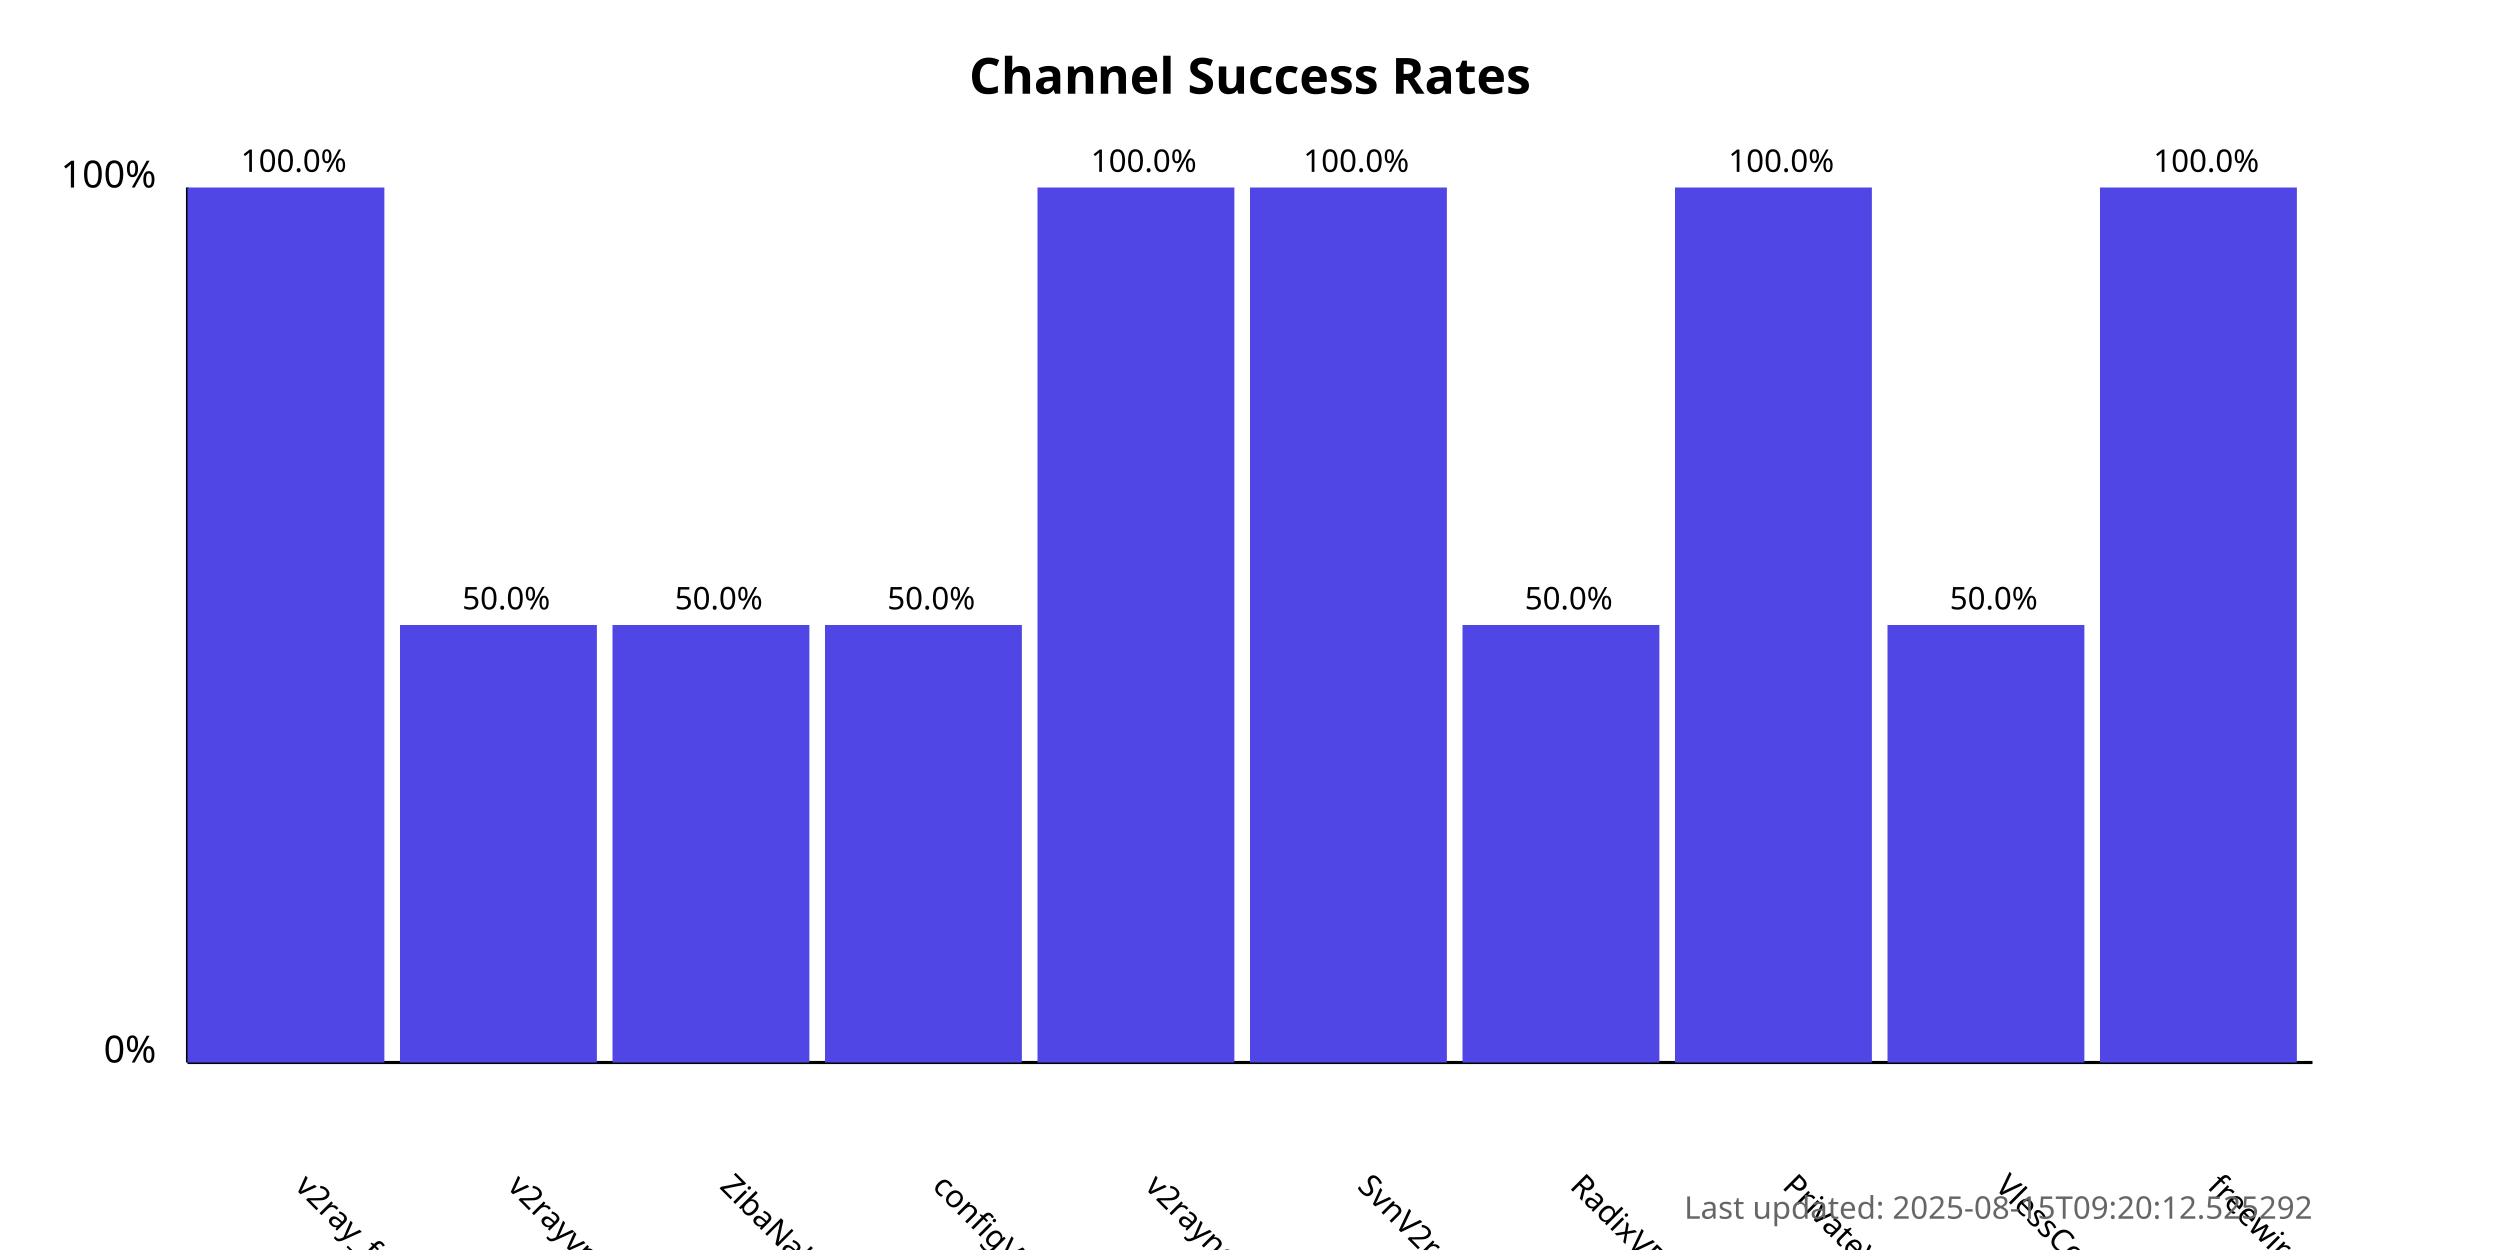
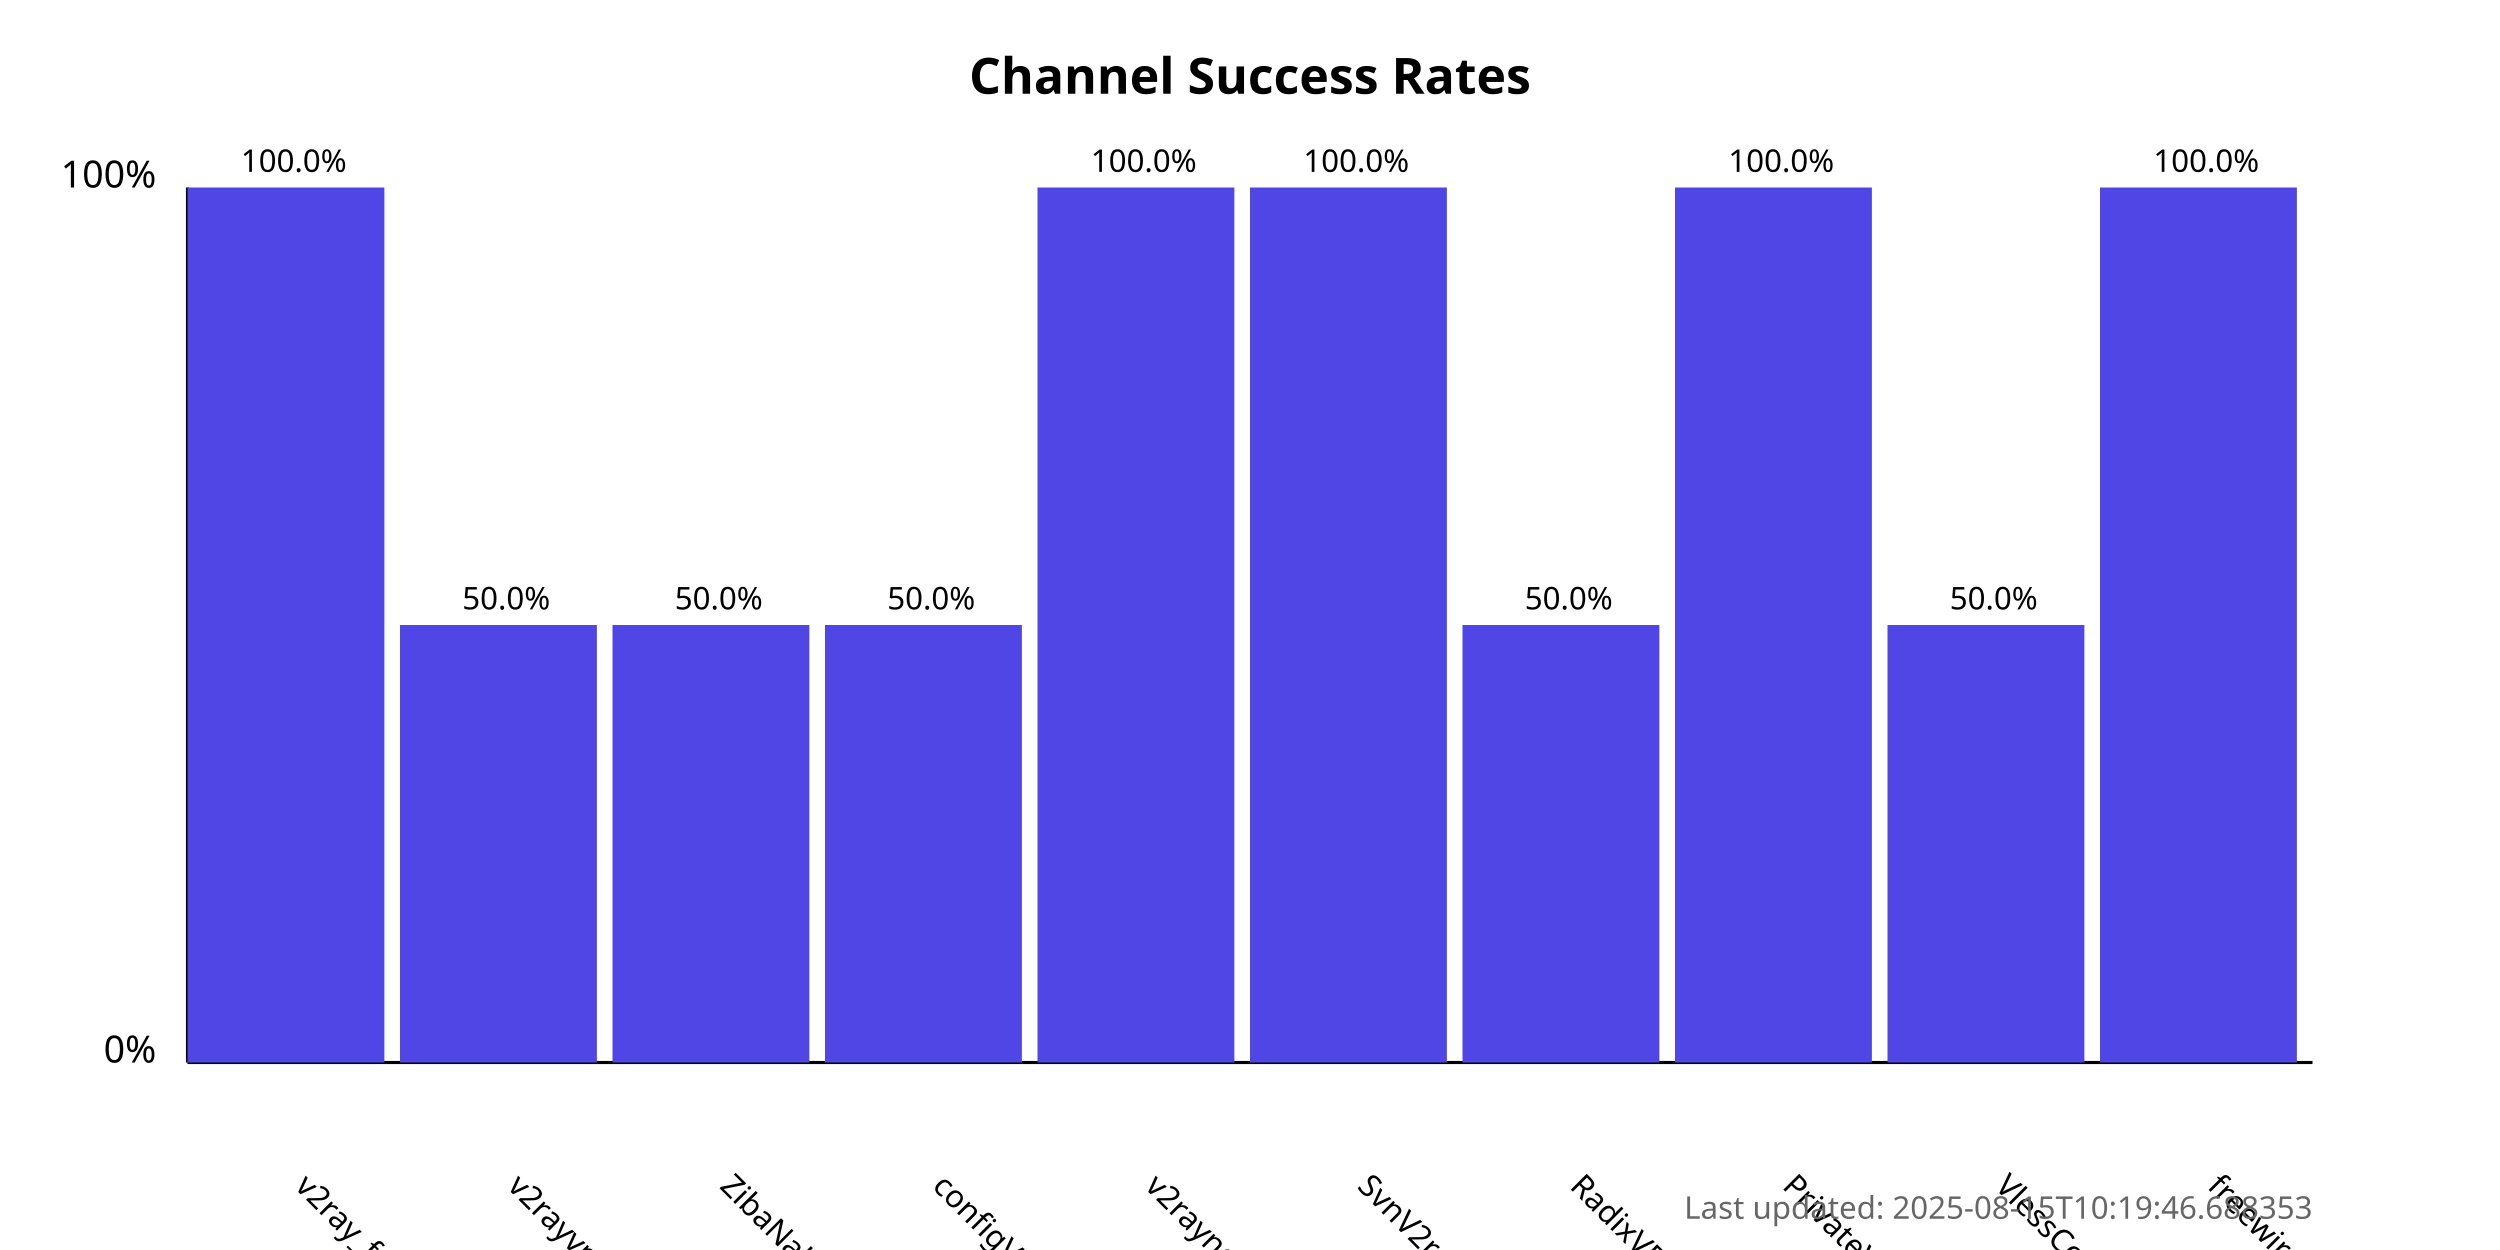
<svg xmlns="http://www.w3.org/2000/svg" width="800" height="400">
  <style>
            .chart-title { font: bold 16px sans-serif; }
            .axis-label { font: 12px sans-serif; }
            .tick-label { font: 10px sans-serif; }
            .bar { fill: #4f46e5; }
            .bar:hover { fill: #6366f1; }
            .timestamp { font: 10px sans-serif; fill: #666; }
        </style>
  <text x="400.0" y="30" text-anchor="middle" class="chart-title">
            Channel Success Rates
        </text>
  <line x1="60" y1="340" x2="60" y2="60" stroke="black" stroke-width="1" />
  <line x1="60" y1="340" x2="740" y2="340" stroke="black" stroke-width="1" />
  <text x="50" y="340" text-anchor="end" class="axis-label">0%</text>
  <text x="50" y="60" text-anchor="end" class="axis-label">100%</text>
  <g>
    <rect x="60" y="60.0" width="63.0" height="280.0" class="bar" />
    <text x="94.0" y="380" transform="rotate(45, 94.0, 380)" text-anchor="start" class="tick-label">
                v2ray_free_conf
            </text>
    <text x="94.0" y="55.0" text-anchor="middle" class="tick-label">
                100.0%
            </text>
  </g>
  <g>
    <rect x="128.0" y="200.0" width="63.0" height="140.0" class="bar" />
    <text x="162.0" y="380" transform="rotate(45, 162.0, 380)" text-anchor="start" class="tick-label">
                v2rayvpno
            </text>
    <text x="162.0" y="195.0" text-anchor="middle" class="tick-label">
                50.0%
            </text>
  </g>
  <g>
    <rect x="196.0" y="200.0" width="63.0" height="140.0" class="bar" />
    <text x="230.0" y="380" transform="rotate(45, 230.0, 380)" text-anchor="start" class="tick-label">
                ZibaNabz
            </text>
    <text x="230.0" y="195.0" text-anchor="middle" class="tick-label">
                50.0%
            </text>
  </g>
  <g>
    <rect x="264.0" y="200.0" width="63.0" height="140.0" class="bar" />
    <text x="298.0" y="380" transform="rotate(45, 298.0, 380)" text-anchor="start" class="tick-label">
                configV2rayForFree
            </text>
    <text x="298.0" y="195.0" text-anchor="middle" class="tick-label">
                50.0%
            </text>
  </g>
  <g>
    <rect x="332.0" y="60.0" width="63.0" height="280.0" class="bar" />
    <text x="366.0" y="380" transform="rotate(45, 366.0, 380)" text-anchor="start" class="tick-label">
                v2rayngvpn
            </text>
    <text x="366.0" y="55.0" text-anchor="middle" class="tick-label">
                100.0%
            </text>
  </g>
  <g>
    <rect x="400.0" y="60.0" width="63.0" height="280.0" class="bar" />
    <text x="434.0" y="380" transform="rotate(45, 434.0, 380)" text-anchor="start" class="tick-label">
                SvnV2ray
            </text>
    <text x="434.0" y="55.0" text-anchor="middle" class="tick-label">
                100.0%
            </text>
  </g>
  <g>
    <rect x="468.0" y="200.0" width="63.0" height="140.0" class="bar" />
    <text x="502.0" y="380" transform="rotate(45, 502.0, 380)" text-anchor="start" class="tick-label">
                RadixVPN
            </text>
    <text x="502.0" y="195.0" text-anchor="middle" class="tick-label">
                50.0%
            </text>
  </g>
  <g>
    <rect x="536.0" y="60.0" width="63.0" height="280.0" class="bar" />
    <text x="570.0" y="380" transform="rotate(45, 570.0, 380)" text-anchor="start" class="tick-label">
                PrivateVPNs
            </text>
    <text x="570.0" y="55.0" text-anchor="middle" class="tick-label">
                100.0%
            </text>
  </g>
  <g>
    <rect x="604.0" y="200.0" width="63.0" height="140.0" class="bar" />
    <text x="638.0" y="380" transform="rotate(45, 638.0, 380)" text-anchor="start" class="tick-label">
                VlessConfig
            </text>
    <text x="638.0" y="195.0" text-anchor="middle" class="tick-label">
                50.0%
            </text>
  </g>
  <g>
    <rect x="672.0" y="60.0" width="63.0" height="280.0" class="bar" />
    <text x="706.0" y="380" transform="rotate(45, 706.0, 380)" text-anchor="start" class="tick-label">
                freewireguard
            </text>
    <text x="706.0" y="55.0" text-anchor="middle" class="tick-label">
                100.0%
            </text>
  </g>
  <text x="740" y="390" text-anchor="end" class="timestamp">
-             Last updated: 2025-08-15T09:20:12.525292
+             Last updated: 2025-08-15T10:19:46.688353
        </text>
</svg>
